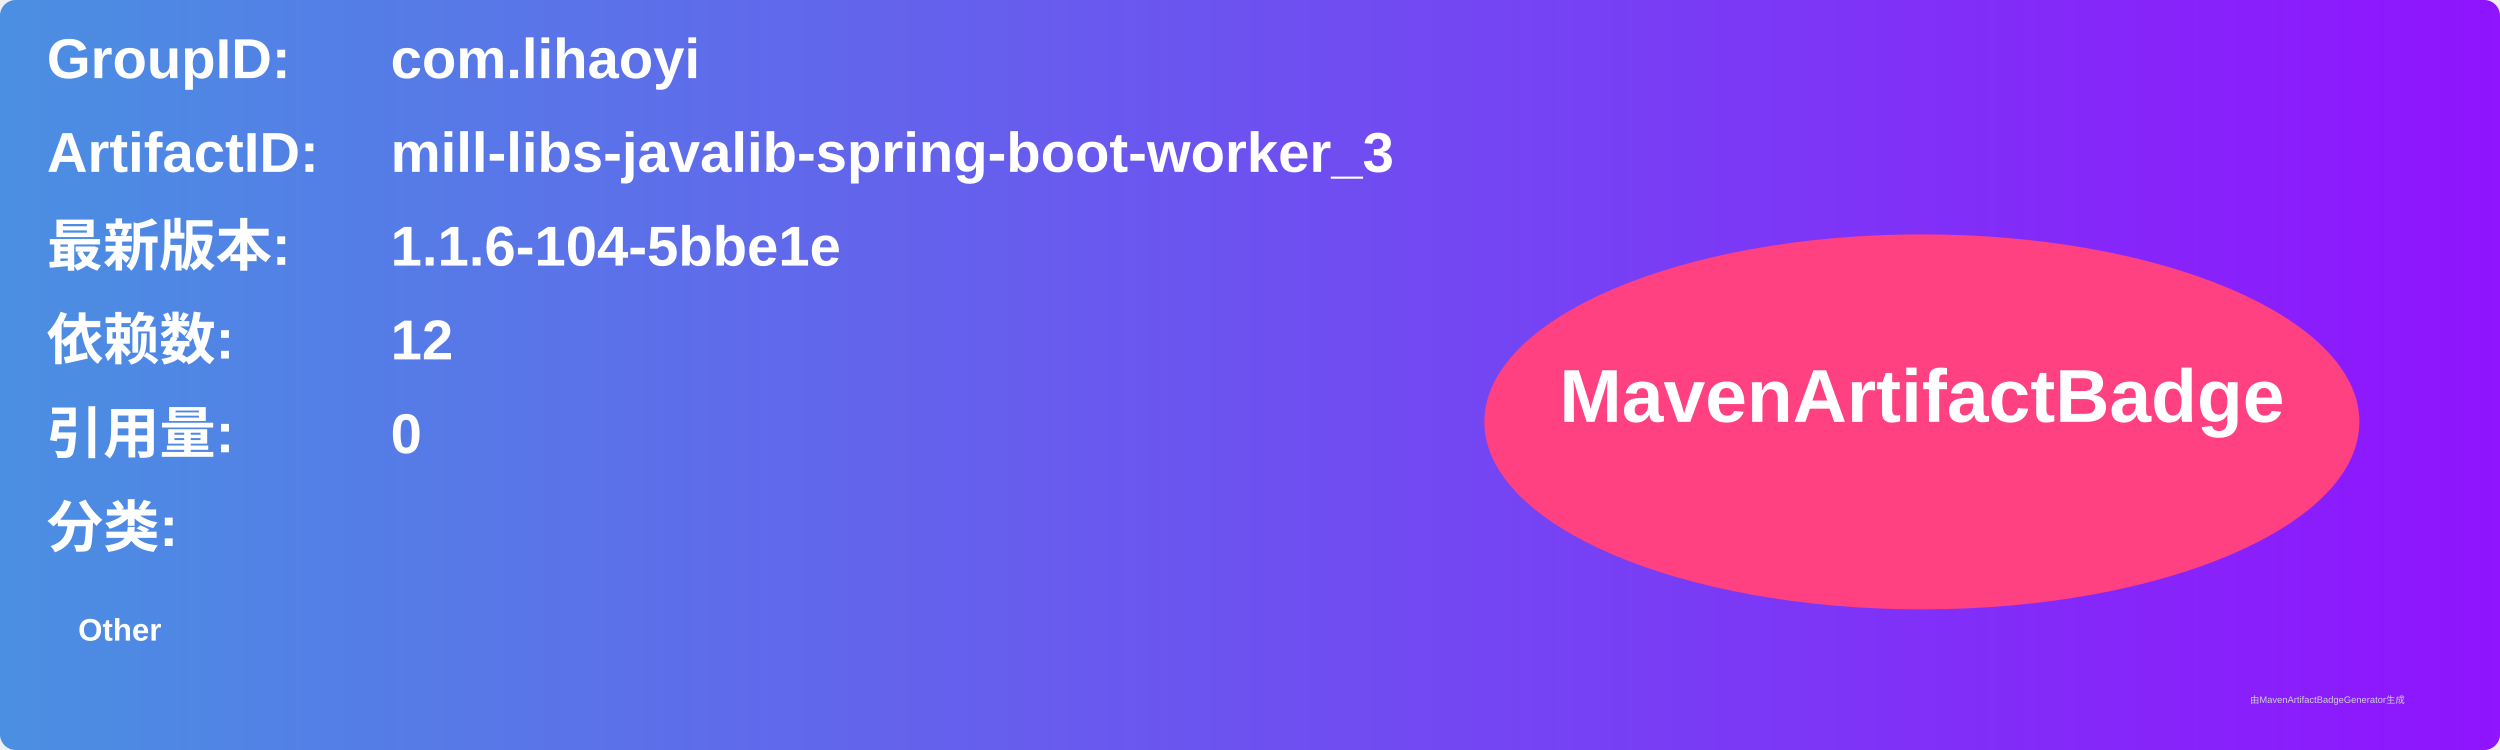
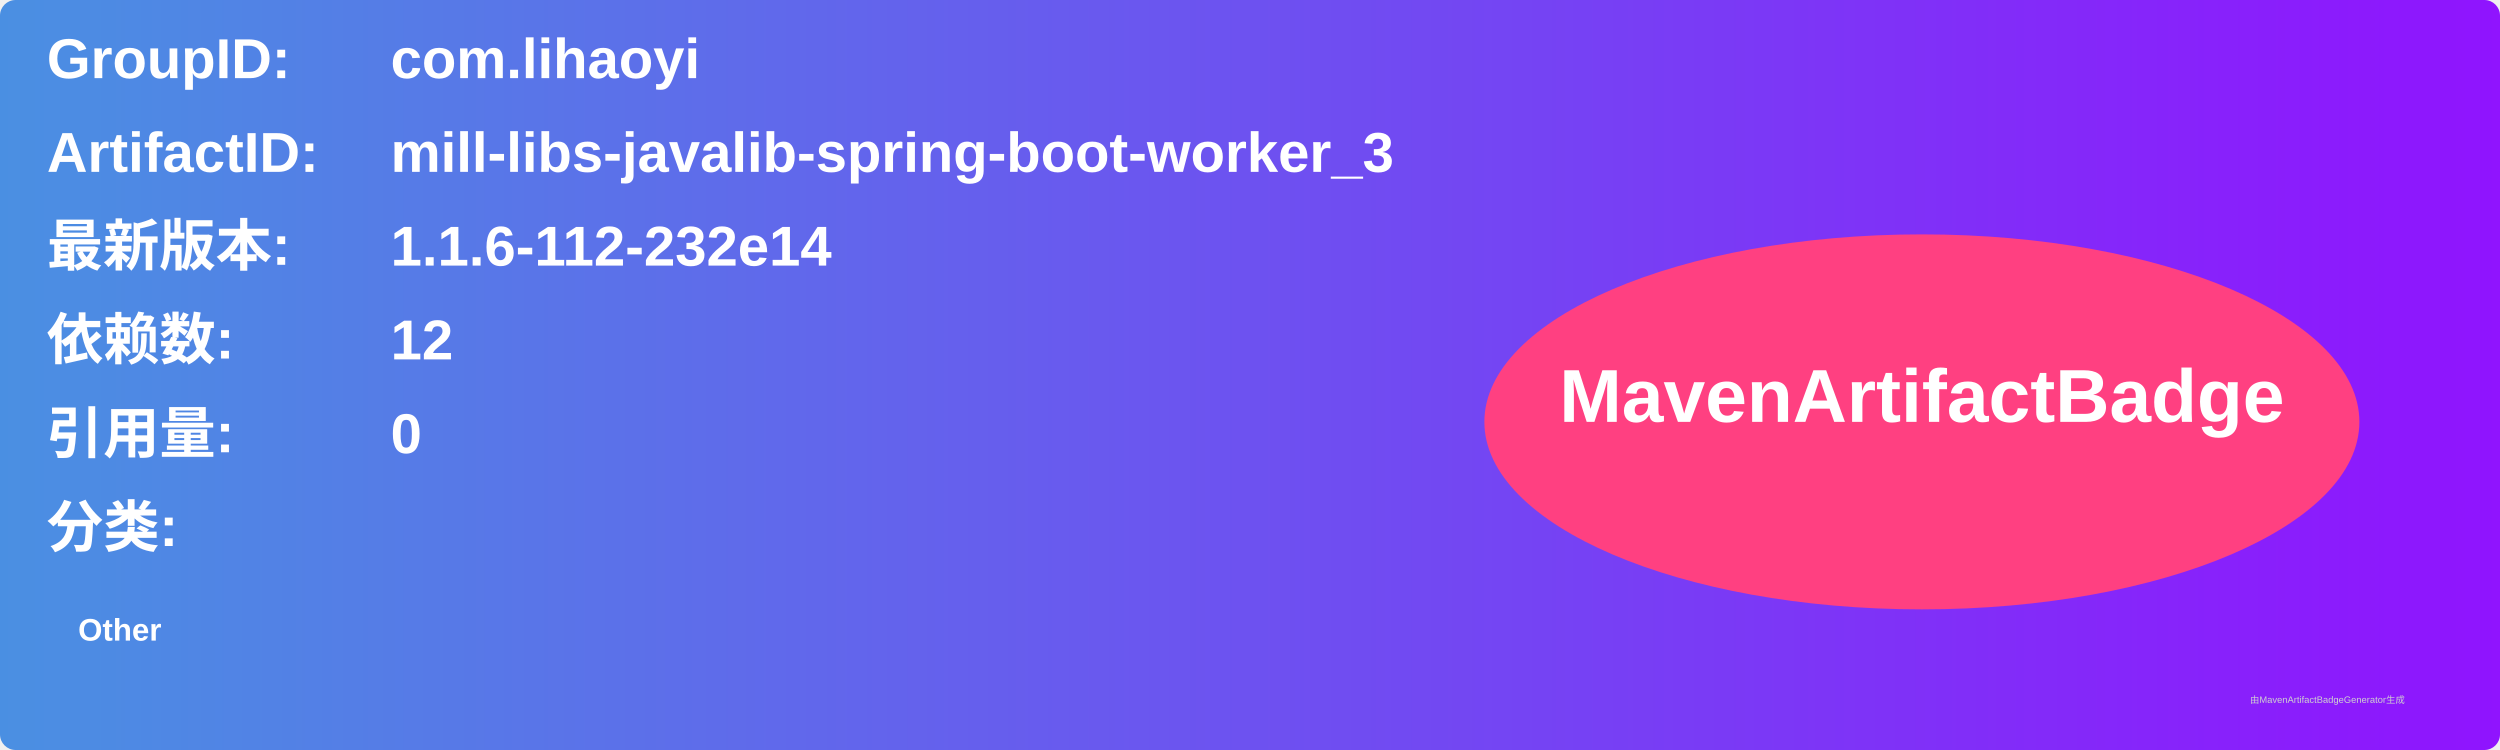
<svg xmlns="http://www.w3.org/2000/svg" width="800" height="240" viewBox="0 0 800 240">
  <linearGradient id="grad" x1="0%" y1="0%" x2="100%" y2="0%">
    <stop offset="0%" stop-color="#4a90e2" />
    <stop offset="100%" stop-color="#9013fe" />
  </linearGradient>
  <rect width="100%" height="100%" rx="5" ry="5" fill="url(#grad)" />
  <g transform="translate(15, 15)">
    <text x="0" y="10" font-family="Arial" font-size="18" fill="white" font-weight="bold" width="260">GroupID:</text>
    <text x="110" y="10" font-family="Arial" font-size="18" fill="white" font-weight="bold" width="460">com.lihaoyi</text>
    <text x="0" y="40" font-family="Arial" font-size="18" fill="white" font-weight="bold" width="260">ArtifactID:</text>
    <text x="110" y="40" font-family="Arial" font-size="18" fill="white" font-weight="bold" width="460">mill-libs-javalib-spring-boot-worker_3</text>
    <text x="0" y="70" font-family="Arial" font-size="18" fill="white" font-weight="bold">最新版本:</text>
    <text x="110" y="70" font-family="Arial" font-size="18" fill="white" font-weight="bold">
-       <tspan font-weight="bold">1.1.6-104-5bbe1e</tspan>
+       <tspan font-weight="bold">1.1.6-112-232e14</tspan>
    </text>
    <text x="0" y="100" font-family="Arial" font-size="18" fill="white" font-weight="bold">依赖数: </text>
    <text x="110" y="100" font-family="Arial" font-size="18" fill="white">
      <tspan font-weight="bold">12</tspan>
    </text>
    <text x="0" y="130" font-family="Arial" font-size="18" fill="white" font-weight="bold">引用量: </text>
    <text x="110" y="130" font-family="Arial" font-size="18" fill="white">
      <tspan font-weight="bold">0</tspan>
    </text>
    <text x="0" y="160" font-family="Arial" font-size="18" fill="white" font-weight="bold">分类:</text>
    <text x="10" y="190" font-family="Arial" font-size="10" fill="white">
      <tspan font-weight="bold">Other</tspan>
    </text>
    <ellipse cx="600" cy="120" rx="140" ry="60" fill="#ff4081" />
    <text x="600" y="120" text-anchor="middle" font-family="Arial" font-size="24" fill="white" font-weight="bold">MavenArtifactBadge</text>
  </g>
  <text x="720" y="225" font-family="Arial" font-size="3" fill="#d0d0d0">由MavenArtifactBadgeGenerator生成</text>
</svg>
